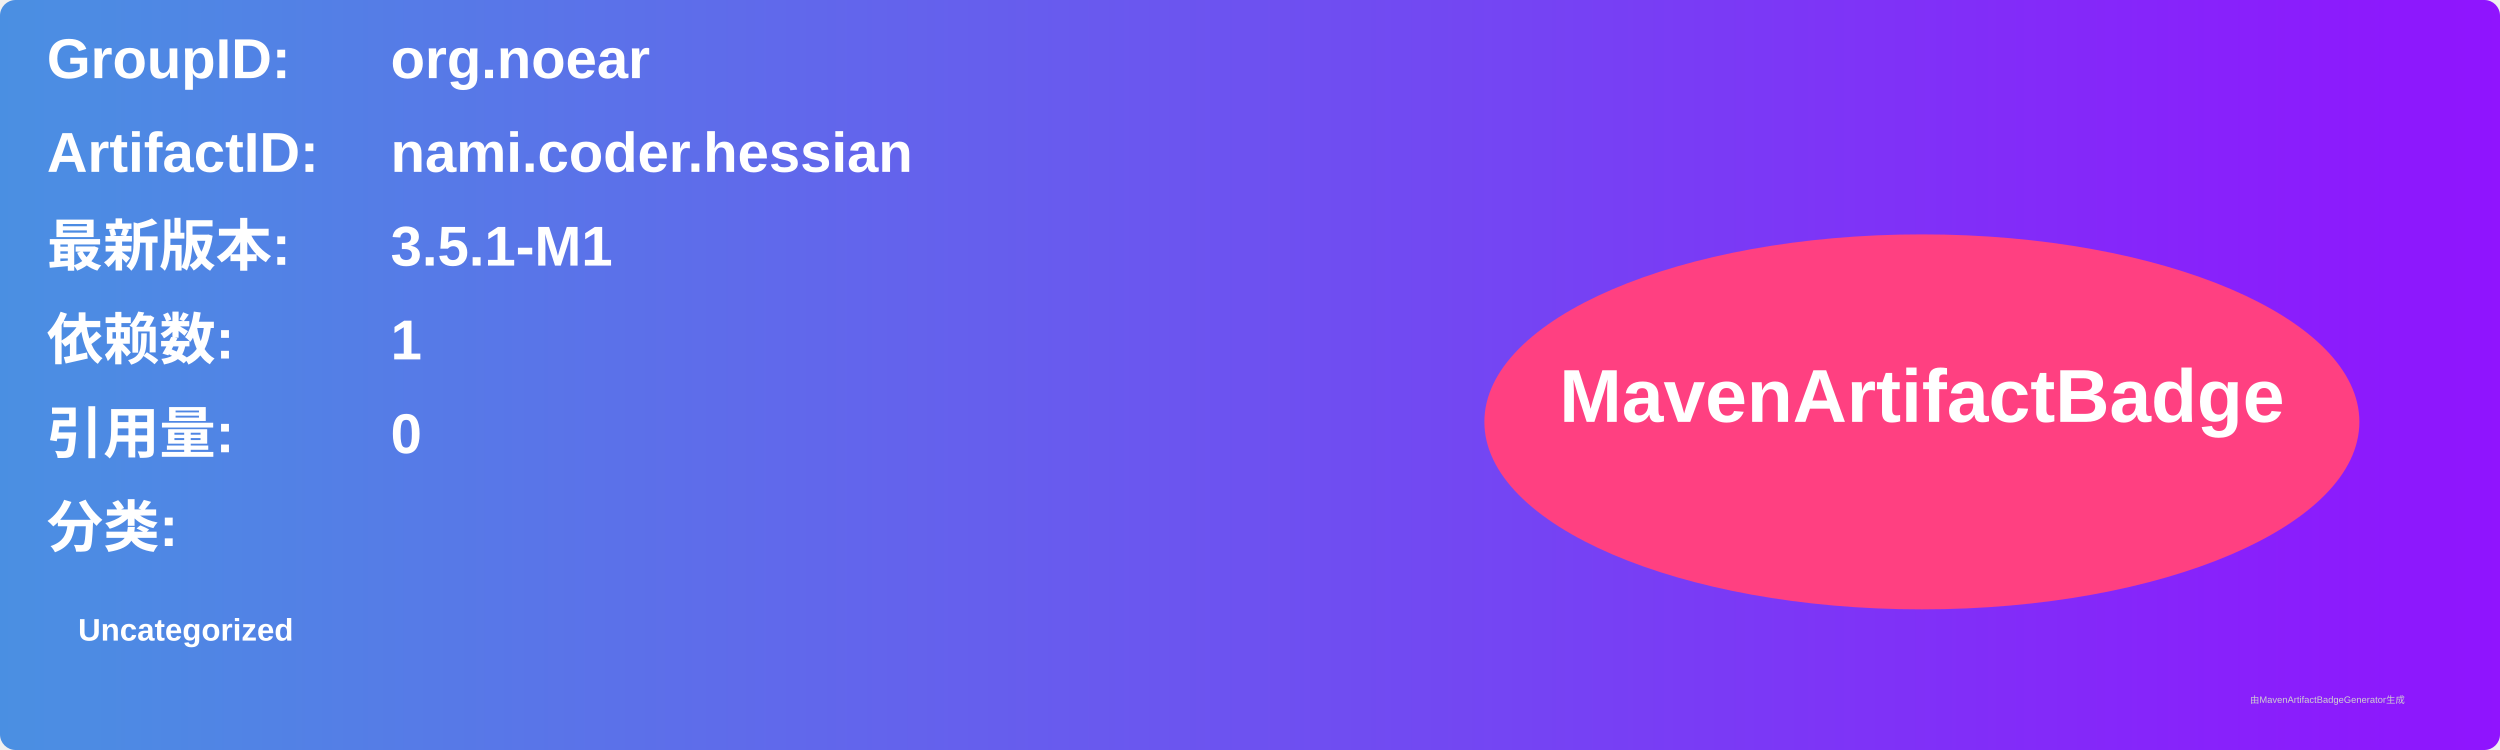
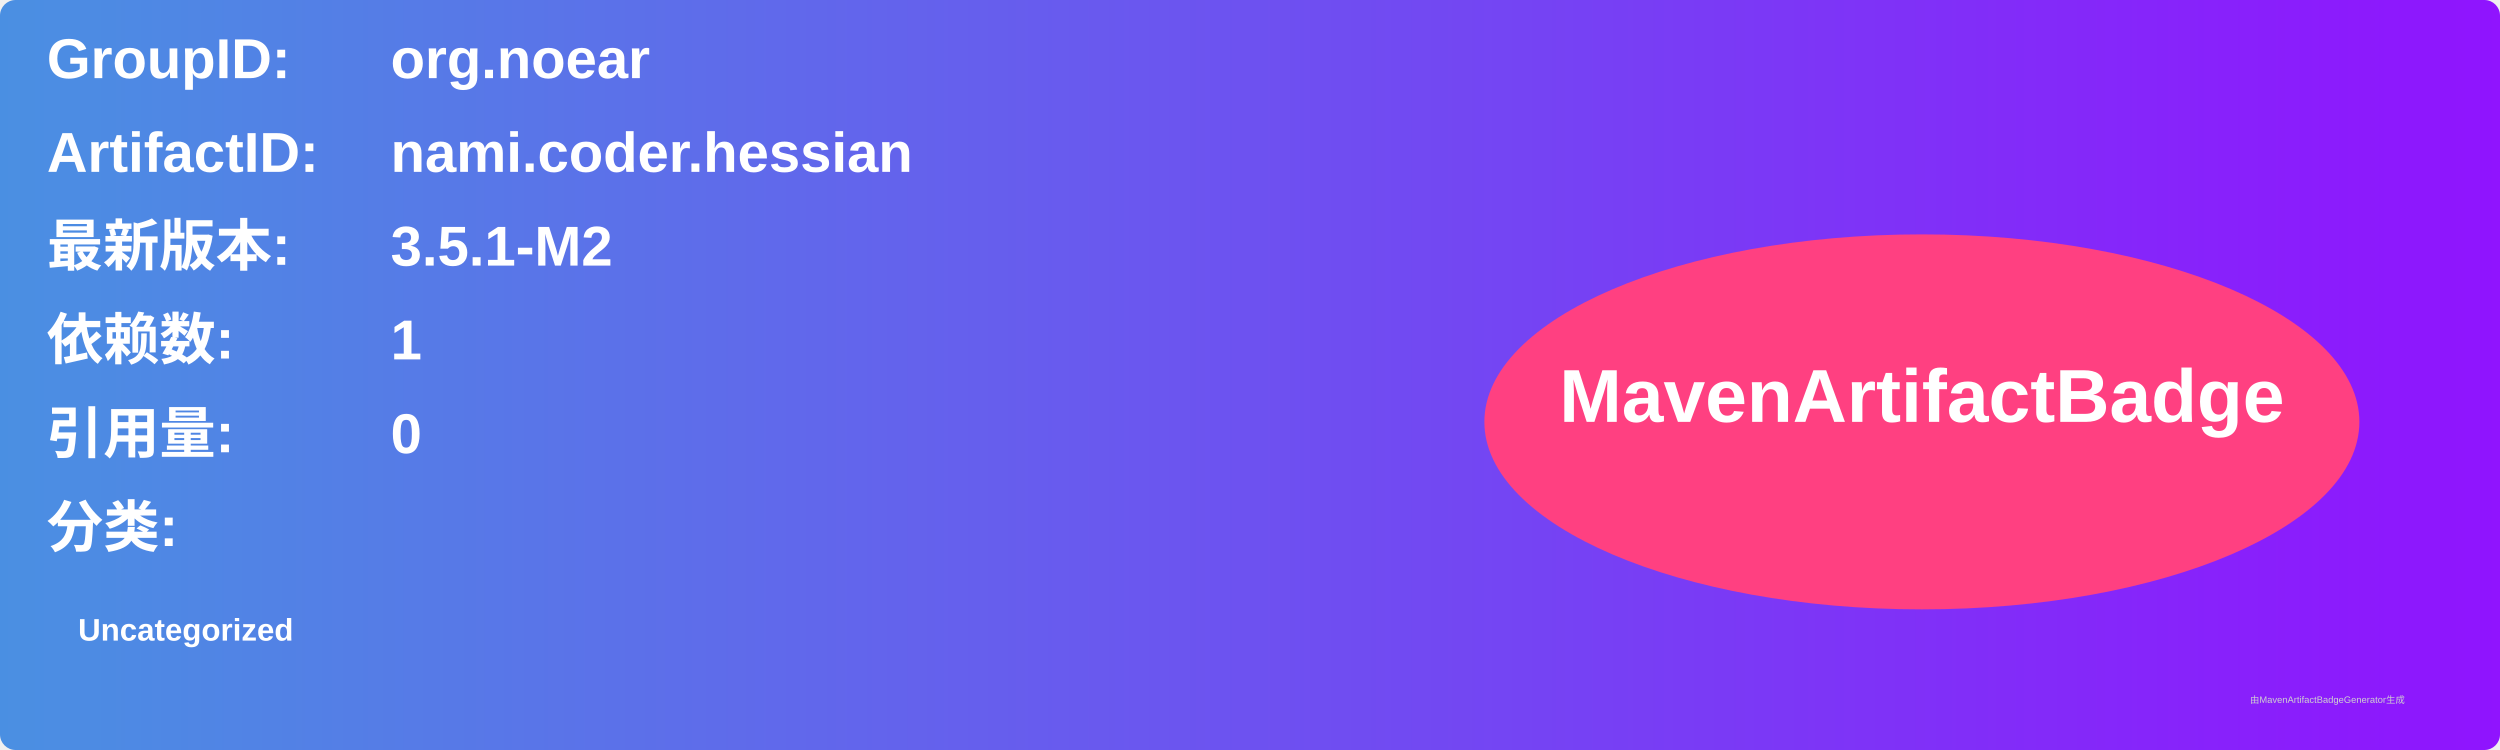
<svg xmlns="http://www.w3.org/2000/svg" width="800" height="240" viewBox="0 0 800 240">
  <linearGradient id="grad" x1="0%" y1="0%" x2="100%" y2="0%">
    <stop offset="0%" stop-color="#4a90e2" />
    <stop offset="100%" stop-color="#9013fe" />
  </linearGradient>
  <rect width="100%" height="100%" rx="5" ry="5" fill="url(#grad)" />
  <g transform="translate(15, 15)">
    <text x="0" y="10" font-family="Arial" font-size="18" fill="white" font-weight="bold" width="260">GroupID:</text>
    <text x="110" y="10" font-family="Arial" font-size="18" fill="white" font-weight="bold" width="460">org.noear</text>
    <text x="0" y="40" font-family="Arial" font-size="18" fill="white" font-weight="bold" width="260">ArtifactID:</text>
    <text x="110" y="40" font-family="Arial" font-size="18" fill="white" font-weight="bold" width="460">nami.coder.hessian</text>
    <text x="0" y="70" font-family="Arial" font-size="18" fill="white" font-weight="bold">最新版本:</text>
    <text x="110" y="70" font-family="Arial" font-size="18" fill="white" font-weight="bold">
-       <tspan font-weight="bold">3.5.1-M1</tspan>
+       <tspan font-weight="bold">3.5.1-M2</tspan>
    </text>
    <text x="0" y="100" font-family="Arial" font-size="18" fill="white" font-weight="bold">依赖数: </text>
    <text x="110" y="100" font-family="Arial" font-size="18" fill="white">
      <tspan font-weight="bold">1</tspan>
    </text>
    <text x="0" y="130" font-family="Arial" font-size="18" fill="white" font-weight="bold">引用量: </text>
    <text x="110" y="130" font-family="Arial" font-size="18" fill="white">
      <tspan font-weight="bold">0</tspan>
    </text>
    <text x="0" y="160" font-family="Arial" font-size="18" fill="white" font-weight="bold">分类:</text>
    <text x="10" y="190" font-family="Arial" font-size="10" fill="white">
      <tspan font-weight="bold">Uncategorized</tspan>
    </text>
    <ellipse cx="600" cy="120" rx="140" ry="60" fill="#ff4081" />
    <text x="600" y="120" text-anchor="middle" font-family="Arial" font-size="24" fill="white" font-weight="bold">MavenArtifactBadge</text>
  </g>
  <text x="720" y="225" font-family="Arial" font-size="3" fill="#d0d0d0">由MavenArtifactBadgeGenerator生成</text>
</svg>
